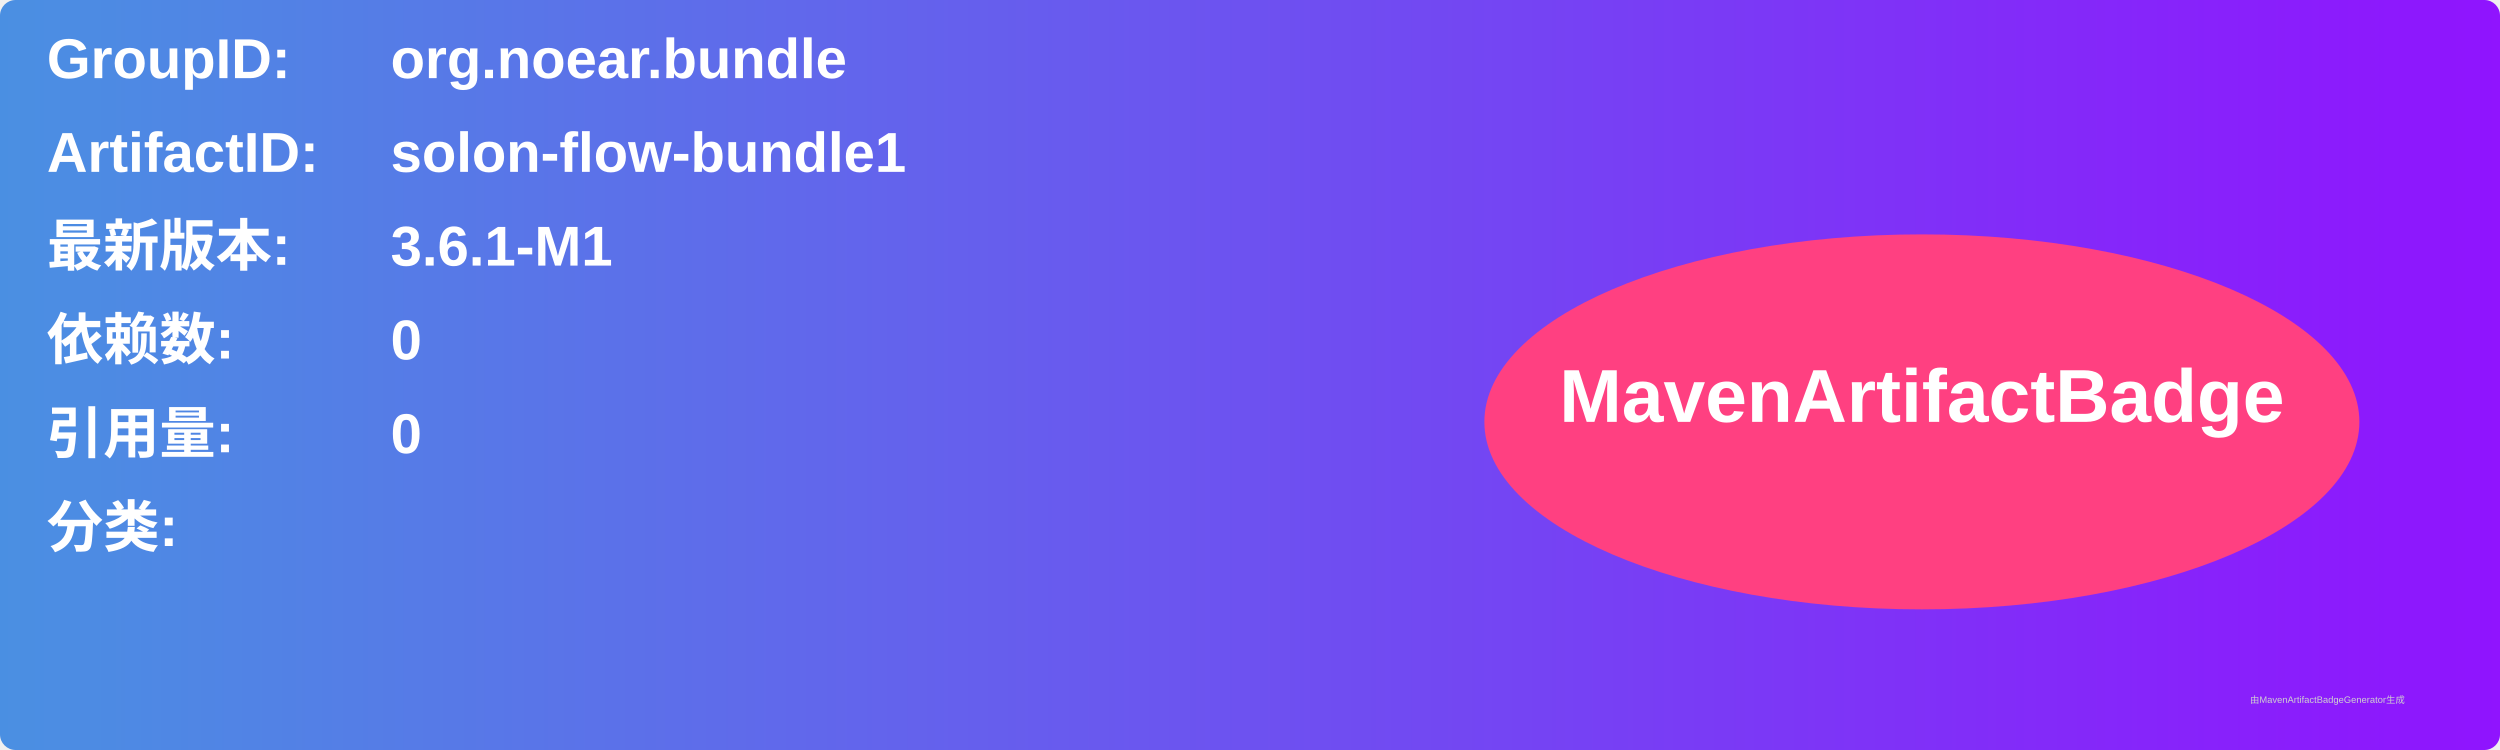
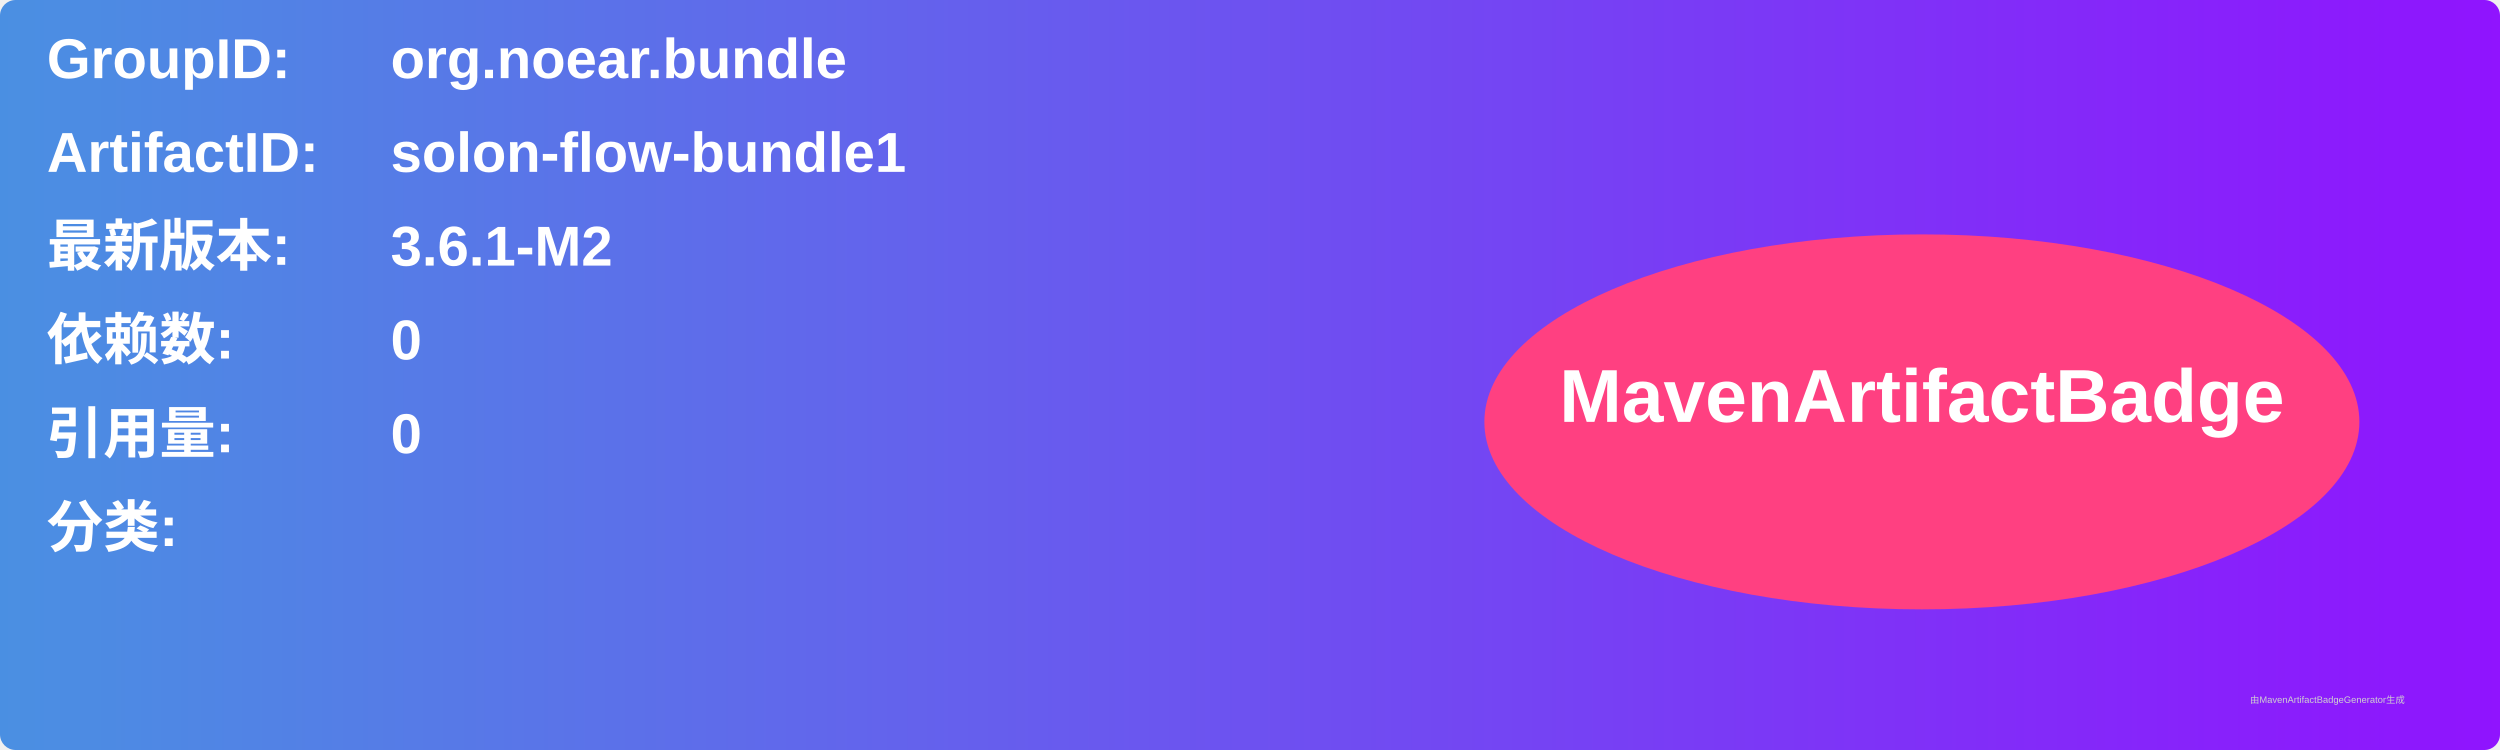
<svg xmlns="http://www.w3.org/2000/svg" width="800" height="240" viewBox="0 0 800 240">
  <linearGradient id="grad" x1="0%" y1="0%" x2="100%" y2="0%">
    <stop offset="0%" stop-color="#4a90e2" />
    <stop offset="100%" stop-color="#9013fe" />
  </linearGradient>
  <rect width="100%" height="100%" rx="5" ry="5" fill="url(#grad)" />
  <g transform="translate(15, 15)">
    <text x="0" y="10" font-family="Arial" font-size="18" fill="white" font-weight="bold" width="260">GroupID:</text>
    <text x="110" y="10" font-family="Arial" font-size="18" fill="white" font-weight="bold" width="460">org.noear.bundle</text>
    <text x="0" y="40" font-family="Arial" font-size="18" fill="white" font-weight="bold" width="260">ArtifactID:</text>
    <text x="110" y="40" font-family="Arial" font-size="18" fill="white" font-weight="bold" width="460">solon-flow-bundle1</text>
    <text x="0" y="70" font-family="Arial" font-size="18" fill="white" font-weight="bold">最新版本:</text>
    <text x="110" y="70" font-family="Arial" font-size="18" fill="white" font-weight="bold">
-       <tspan font-weight="bold">3.6.1-M1</tspan>
+       <tspan font-weight="bold">3.6.1-M2</tspan>
    </text>
    <text x="0" y="100" font-family="Arial" font-size="18" fill="white" font-weight="bold">依赖数: </text>
    <text x="110" y="100" font-family="Arial" font-size="18" fill="white">
      <tspan font-weight="bold">0</tspan>
    </text>
    <text x="0" y="130" font-family="Arial" font-size="18" fill="white" font-weight="bold">引用量: </text>
    <text x="110" y="130" font-family="Arial" font-size="18" fill="white">
      <tspan font-weight="bold">0</tspan>
    </text>
    <text x="0" y="160" font-family="Arial" font-size="18" fill="white" font-weight="bold">分类:</text>
    <text x="10" y="190" font-family="Arial" font-size="10" fill="white">
      <tspan font-weight="bold" />
    </text>
    <ellipse cx="600" cy="120" rx="140" ry="60" fill="#ff4081" />
    <text x="600" y="120" text-anchor="middle" font-family="Arial" font-size="24" fill="white" font-weight="bold">MavenArtifactBadge</text>
  </g>
  <text x="720" y="225" font-family="Arial" font-size="3" fill="#d0d0d0">由MavenArtifactBadgeGenerator生成</text>
</svg>
